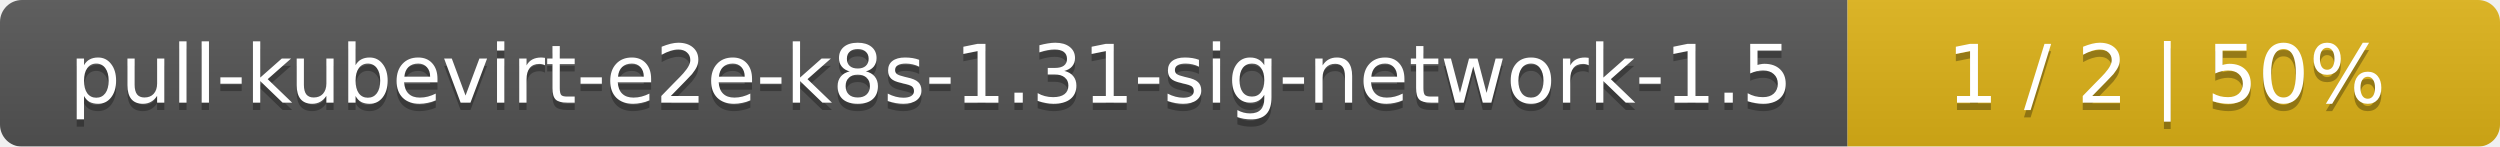
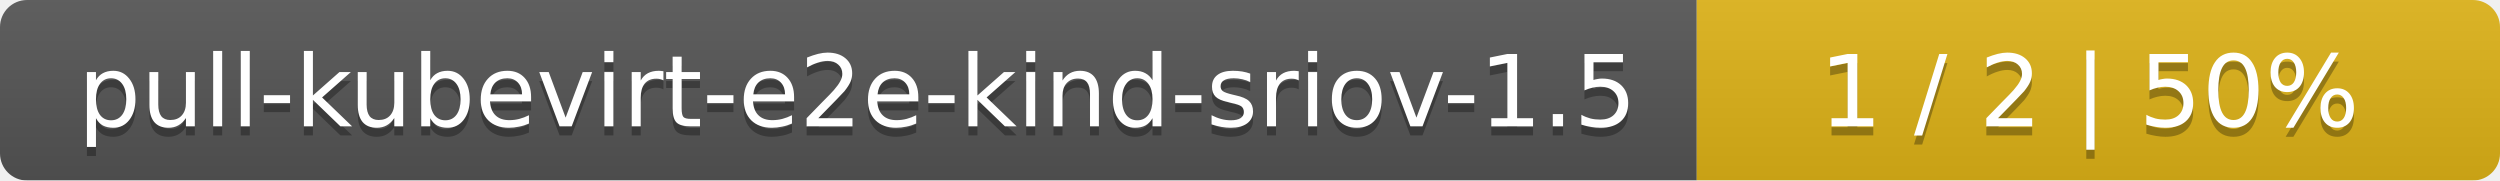
- <svg xmlns="http://www.w3.org/2000/svg" width="341" height="20">
+ <svg xmlns="http://www.w3.org/2000/svg" width="277" height="20">
  <linearGradient id="smooth" x2="0" y2="100%">
    <stop offset="0" stop-color="#bbb" stop-opacity=".1" />
    <stop offset="1" stop-opacity=".1" />
  </linearGradient>
  <mask id="round">
-     <rect width="341" height="20" rx="3" fill="#fff" />
+     <rect width="277" height="20" rx="3" fill="#fff" />
  </mask>
  <g mask="url(#round)">
-     <rect width="252" height="20" fill="#555" />
-     <rect x="252" width="89" height="20" fill="#dfb317" />
-     <rect width="341" height="20" fill="url(#smooth)" />
+     <rect width="188" height="20" fill="#555" />
+     <rect x="188" width="89" height="20" fill="#dfb317" />
+     <rect width="277" height="20" fill="url(#smooth)" />
  </g>
  <g fill="#fff" text-anchor="middle" font-family="DejaVu Sans,Verdana,Geneva,sans-serif" font-size="11">
-     <text x="127" y="15" fill="#010101" fill-opacity=".3">pull-kubevirt-e2e-k8s-1.31-sig-network-1.5</text>
-     <text x="127" y="14">pull-kubevirt-e2e-k8s-1.31-sig-network-1.5</text>
-     <text x="295.5" y="15" fill="#010101" fill-opacity=".3">1 / 2    |    50%</text>
-     <text x="295.5" y="14">1 / 2    |    50%</text>
+     <text x="95" y="15" fill="#010101" fill-opacity=".3">pull-kubevirt-e2e-kind-sriov-1.5</text>
+     <text x="95" y="14">pull-kubevirt-e2e-kind-sriov-1.5</text>
+     <text x="231.5" y="15" fill="#010101" fill-opacity=".3">1 / 2    |    50%</text>
+     <text x="231.5" y="14">1 / 2    |    50%</text>
  </g>
</svg>
